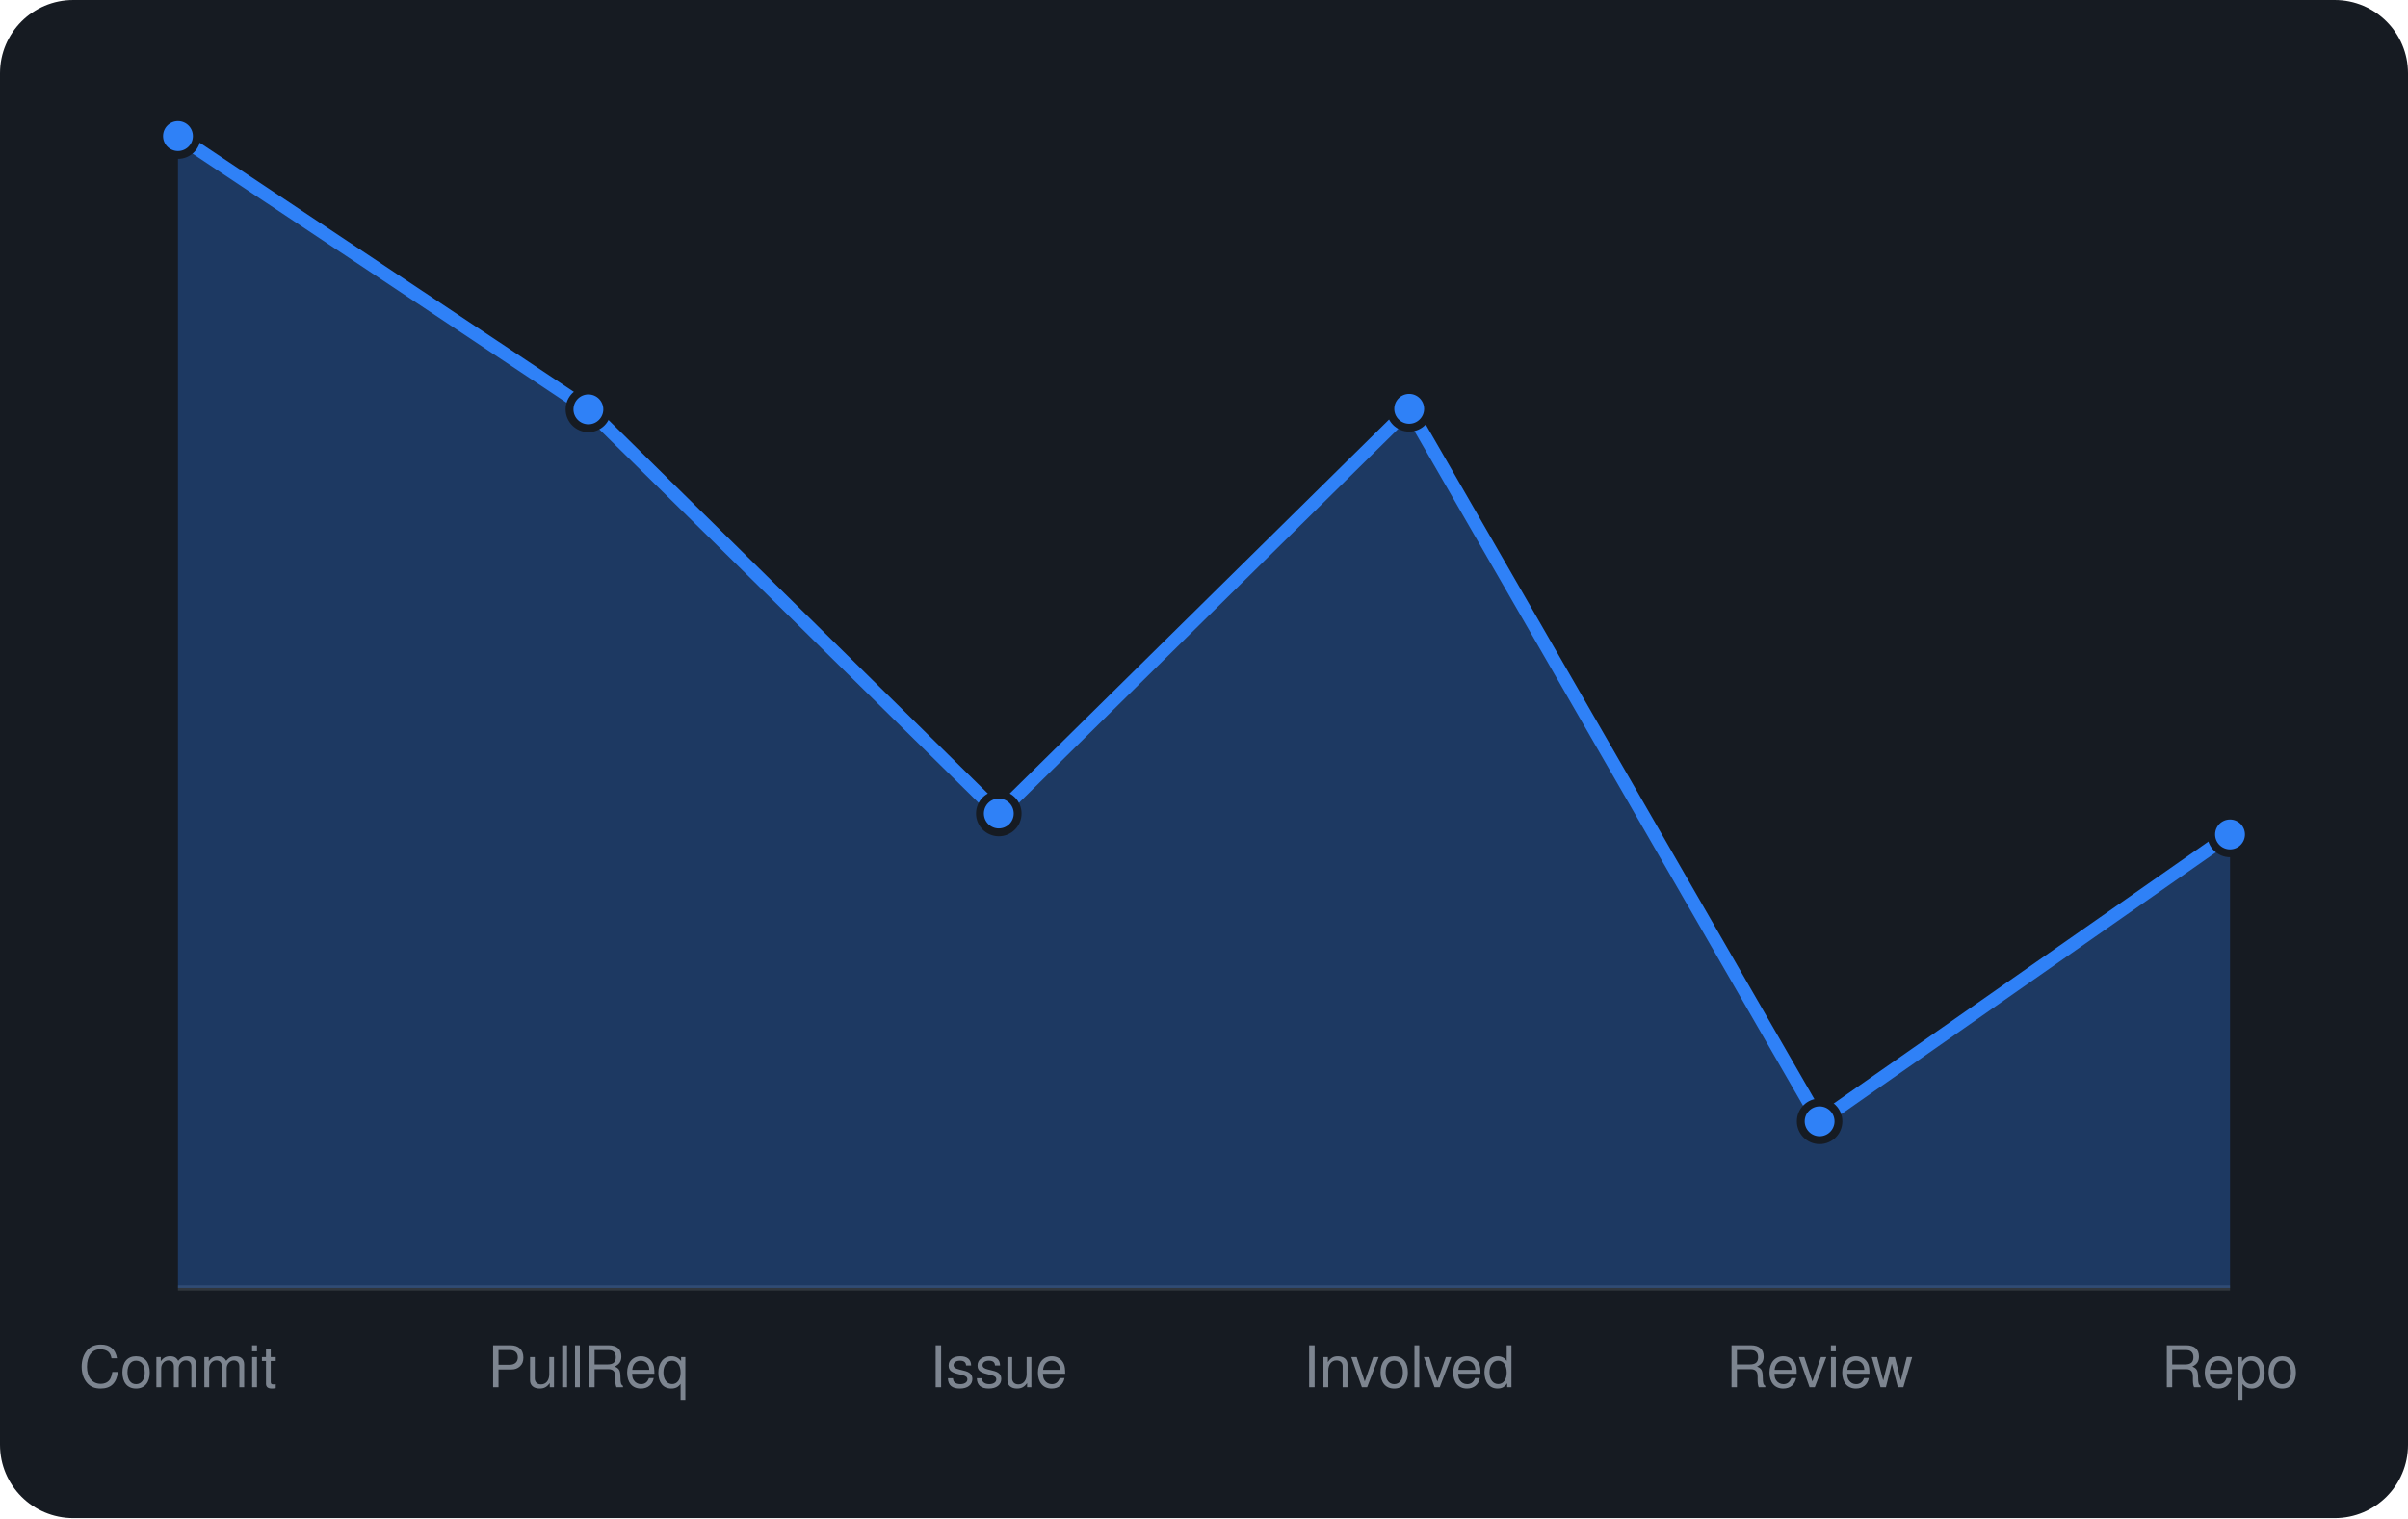
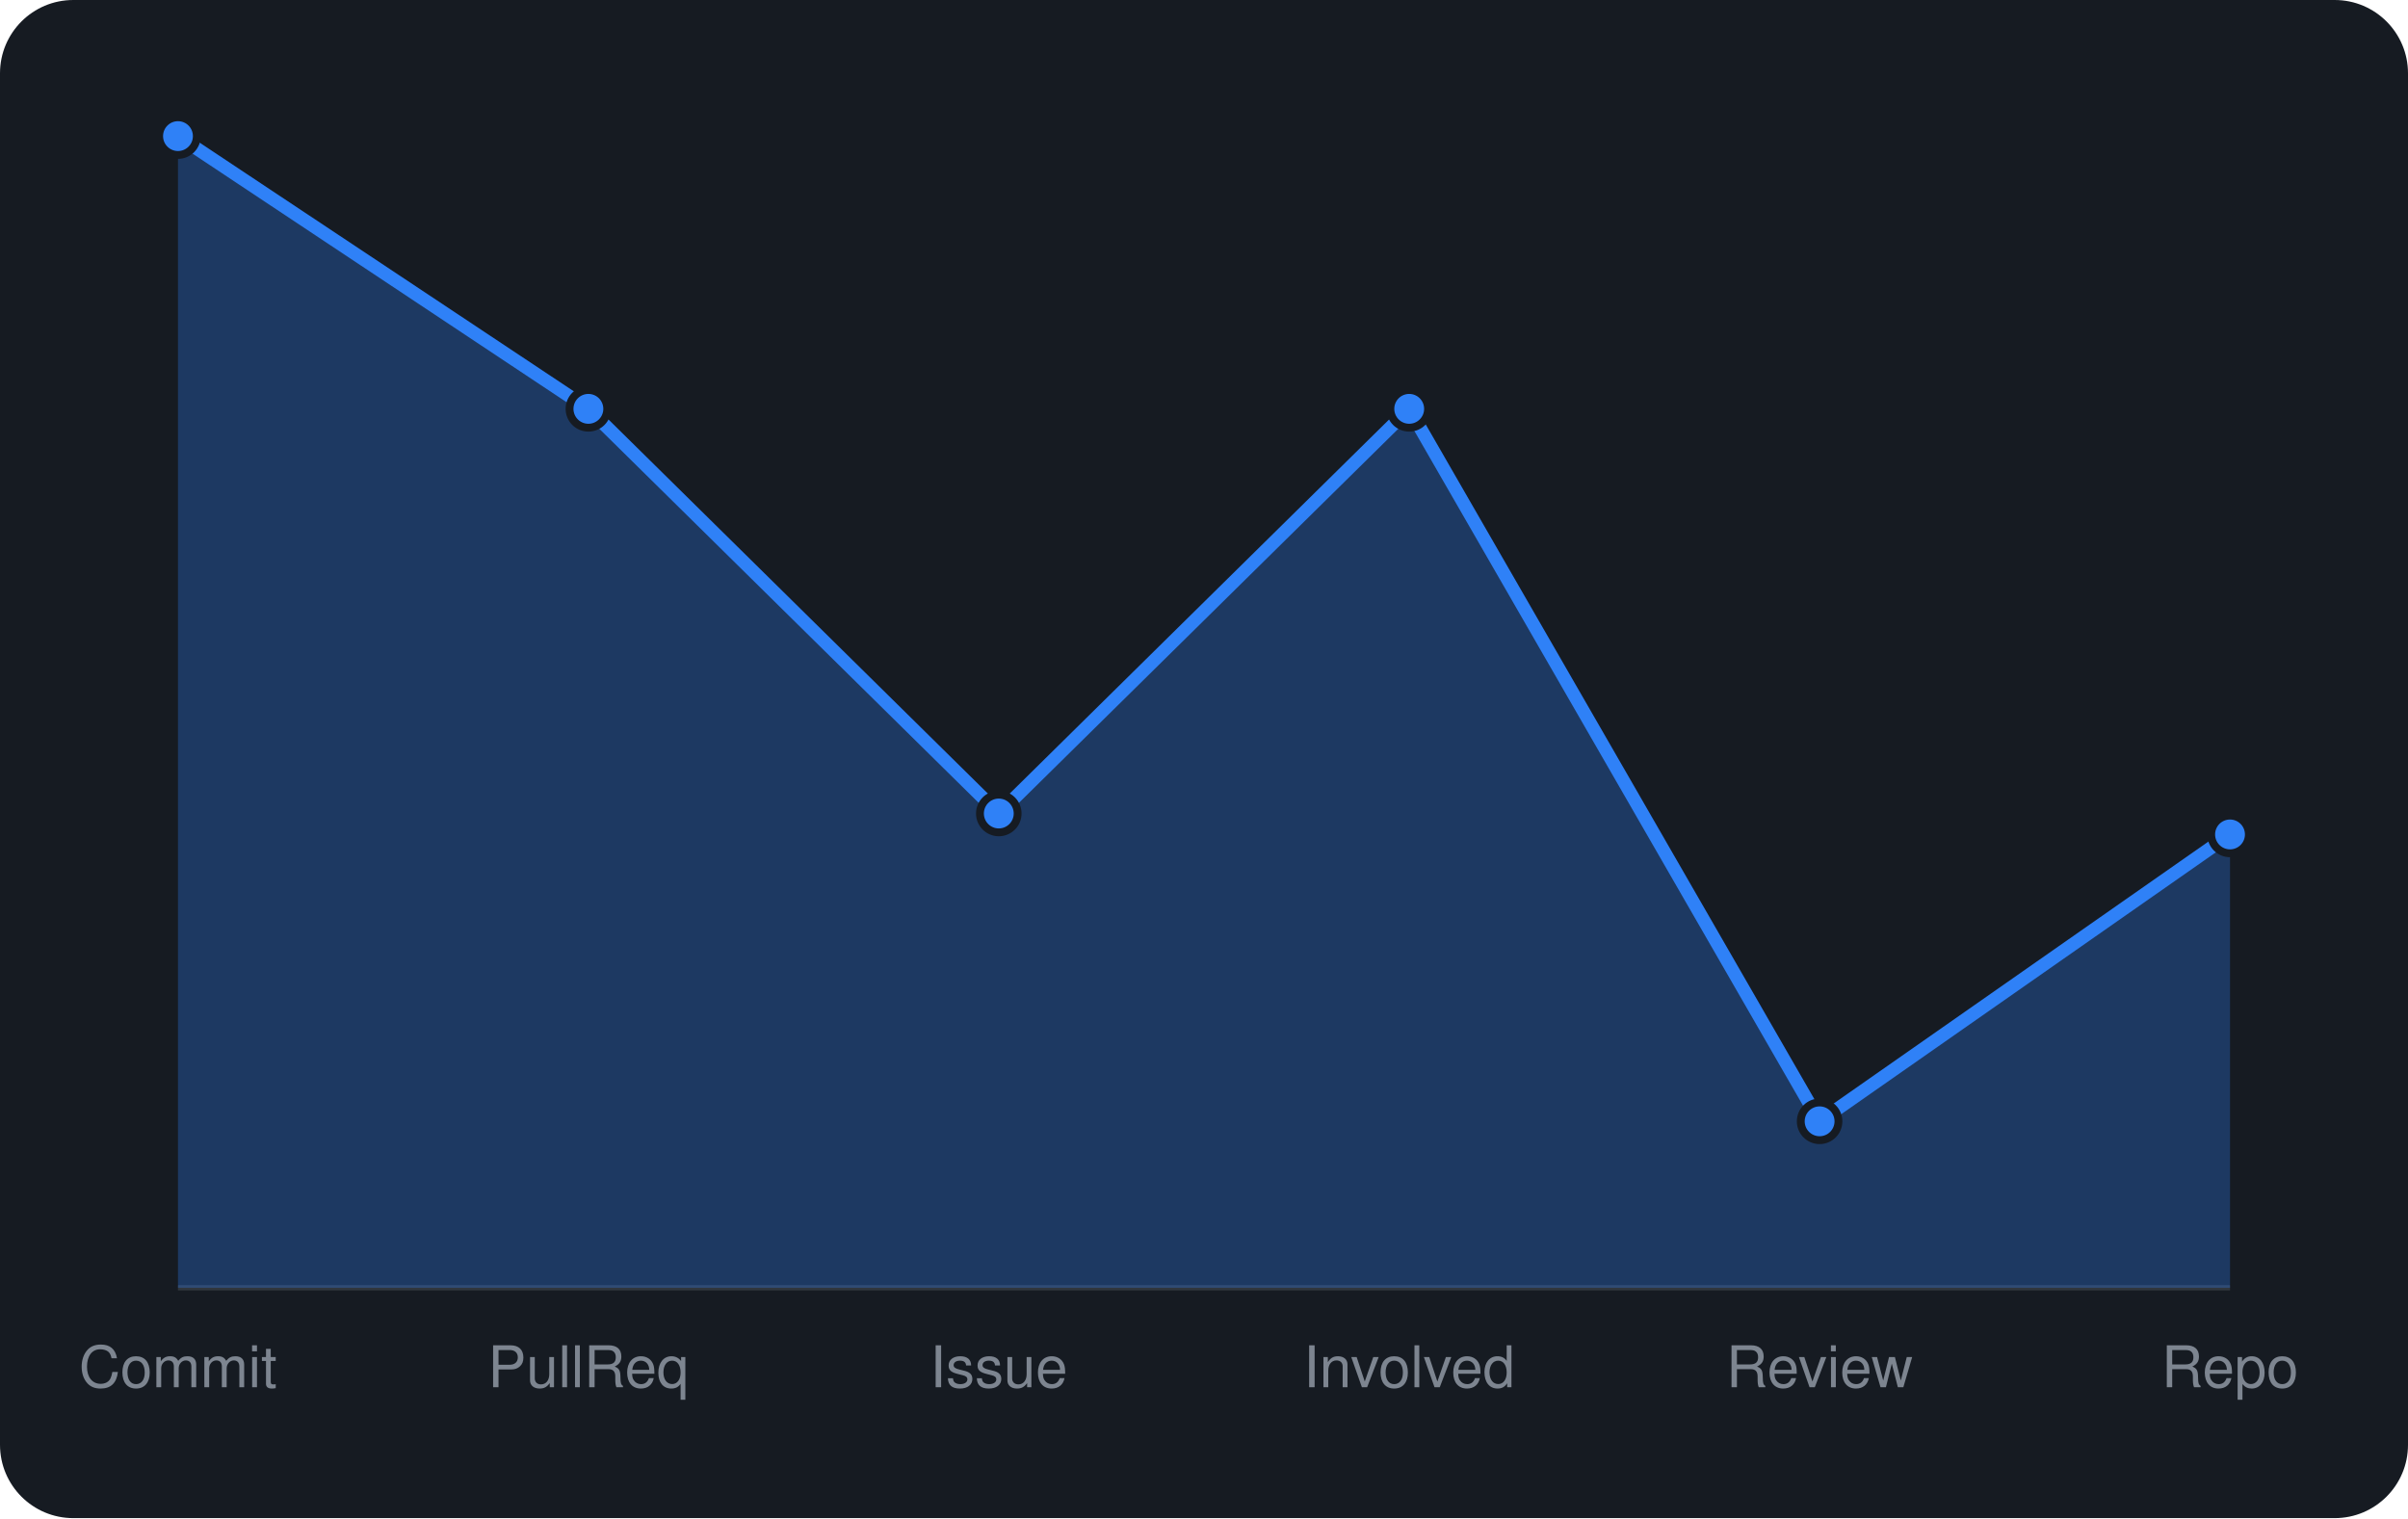
<svg xmlns="http://www.w3.org/2000/svg" viewBox="0 0 460 290" width="460" height="290" font-family="-apple-system,BlinkMacSystemFont,'Segoe UI',Helvetica,Arial,sans-serif">
  <rect width="460" height="290" rx="14" fill="#161b22" />
  <line x1="34" y1="246" x2="426" y2="246" stroke="#30363d" />
-   <path d="M34.0 246 L34.0 26.0L112.4 78.2L190.8 155.4L269.2 78.1L347.6 214.2L426.0 159.4 L426.0 246 Z" fill="rgba(47,129,247,0.3)" />
-   <path d="M34.0 26.0L112.4 78.2L190.8 155.4L269.2 78.1L347.6 214.2L426.0 159.4" fill="none" stroke="#2f81f7" stroke-width="2.5" stroke-linejoin="round" />
+   <path d="M34.0 246 L34.0 26.0L112.4 78.1L190.8 155.4L269.2 78.1L347.6 214.2L426.0 159.4 L426.0 246 Z" fill="rgba(47,129,247,0.3)" />
+   <path d="M34.0 26.0L112.4 78.1L190.8 155.4L269.2 78.1L347.6 214.2L426.0 159.4" fill="none" stroke="#2f81f7" stroke-width="2.5" stroke-linejoin="round" />
  <circle cx="34.0" cy="26.0" r="3.6" fill="#2f81f7" stroke="#161b22" stroke-width="1.5" />
-   <circle cx="112.4" cy="78.2" r="3.6" fill="#2f81f7" stroke="#161b22" stroke-width="1.5" />
+   <circle cx="112.4" cy="78.1" r="3.6" fill="#2f81f7" stroke="#161b22" stroke-width="1.5" />
  <circle cx="190.8" cy="155.4" r="3.6" fill="#2f81f7" stroke="#161b22" stroke-width="1.5" />
  <circle cx="269.2" cy="78.1" r="3.6" fill="#2f81f7" stroke="#161b22" stroke-width="1.5" />
  <circle cx="347.6" cy="214.2" r="3.6" fill="#2f81f7" stroke="#161b22" stroke-width="1.5" />
  <circle cx="426.0" cy="159.4" r="3.6" fill="#2f81f7" stroke="#161b22" stroke-width="1.5" />
  <text x="34.0" y="265" text-anchor="middle" font-size="11" fill="#7d8590">Commit</text>
  <text x="112.4" y="265" text-anchor="middle" font-size="11" fill="#7d8590">PullReq</text>
  <text x="190.8" y="265" text-anchor="middle" font-size="11" fill="#7d8590">Issue</text>
  <text x="269.2" y="265" text-anchor="middle" font-size="11" fill="#7d8590">Involved</text>
  <text x="347.6" y="265" text-anchor="middle" font-size="11" fill="#7d8590">Review</text>
  <text x="426.0" y="265" text-anchor="middle" font-size="11" fill="#7d8590">Repo</text>
</svg>
